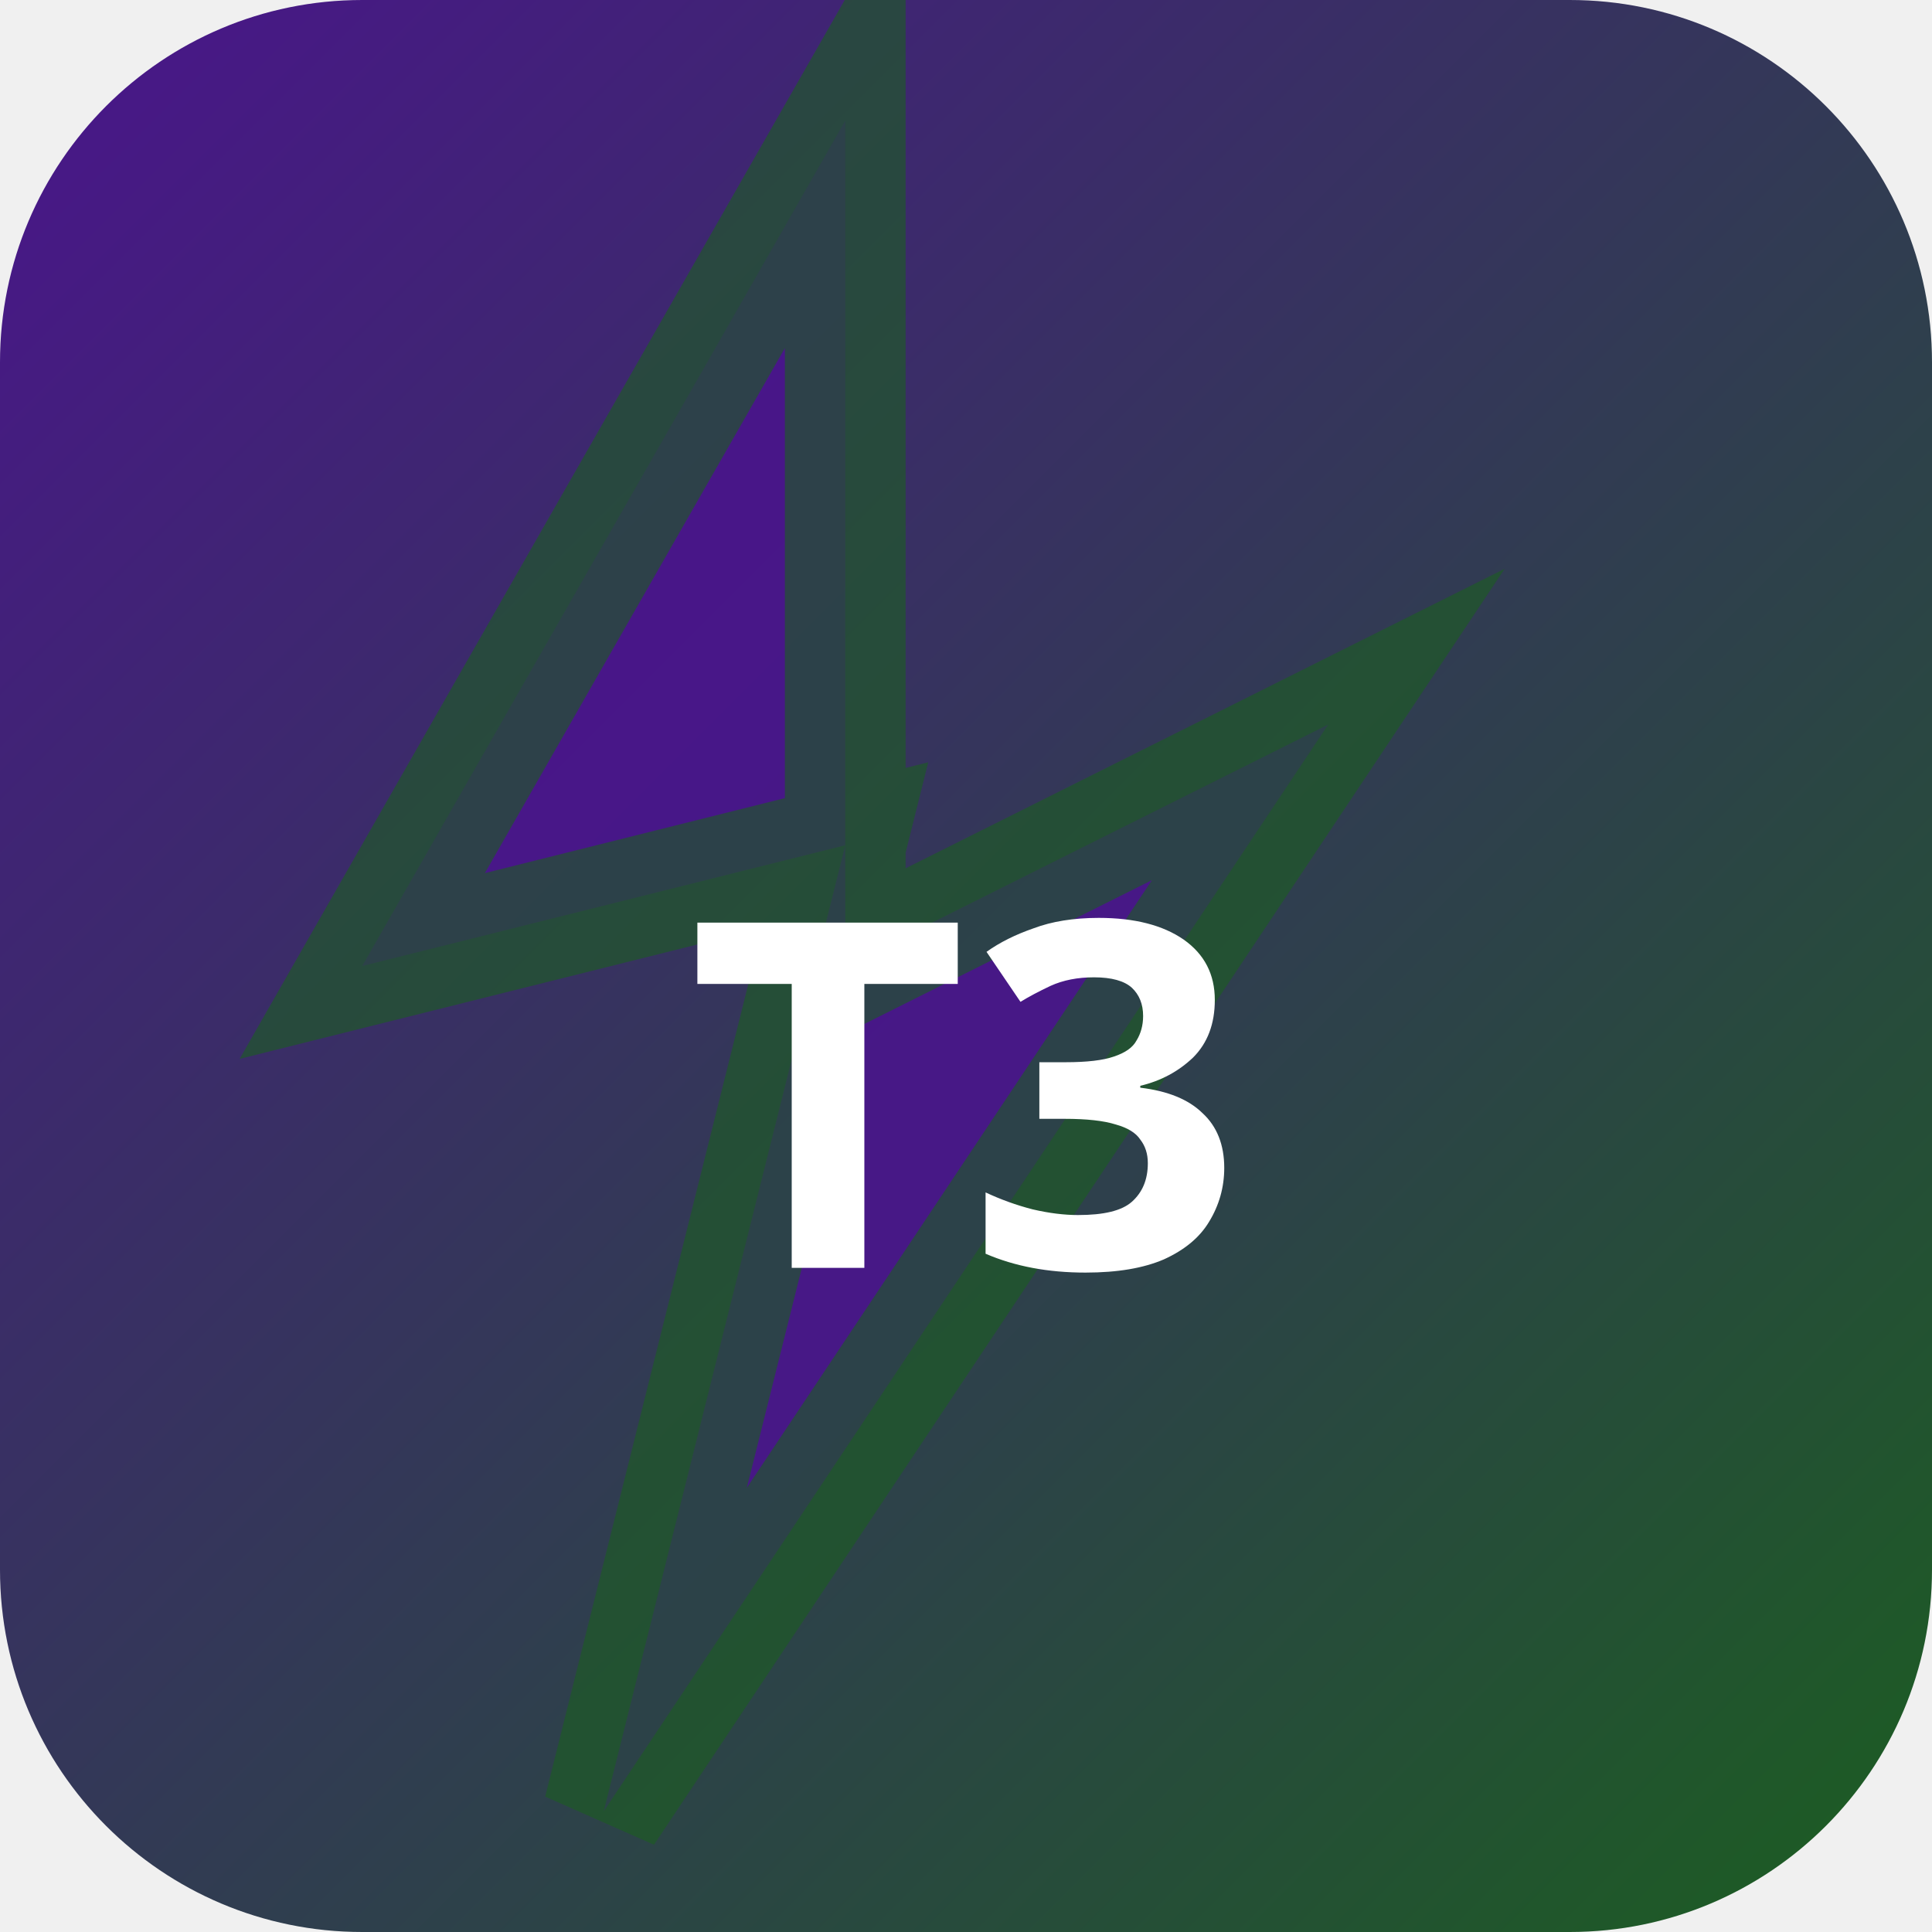
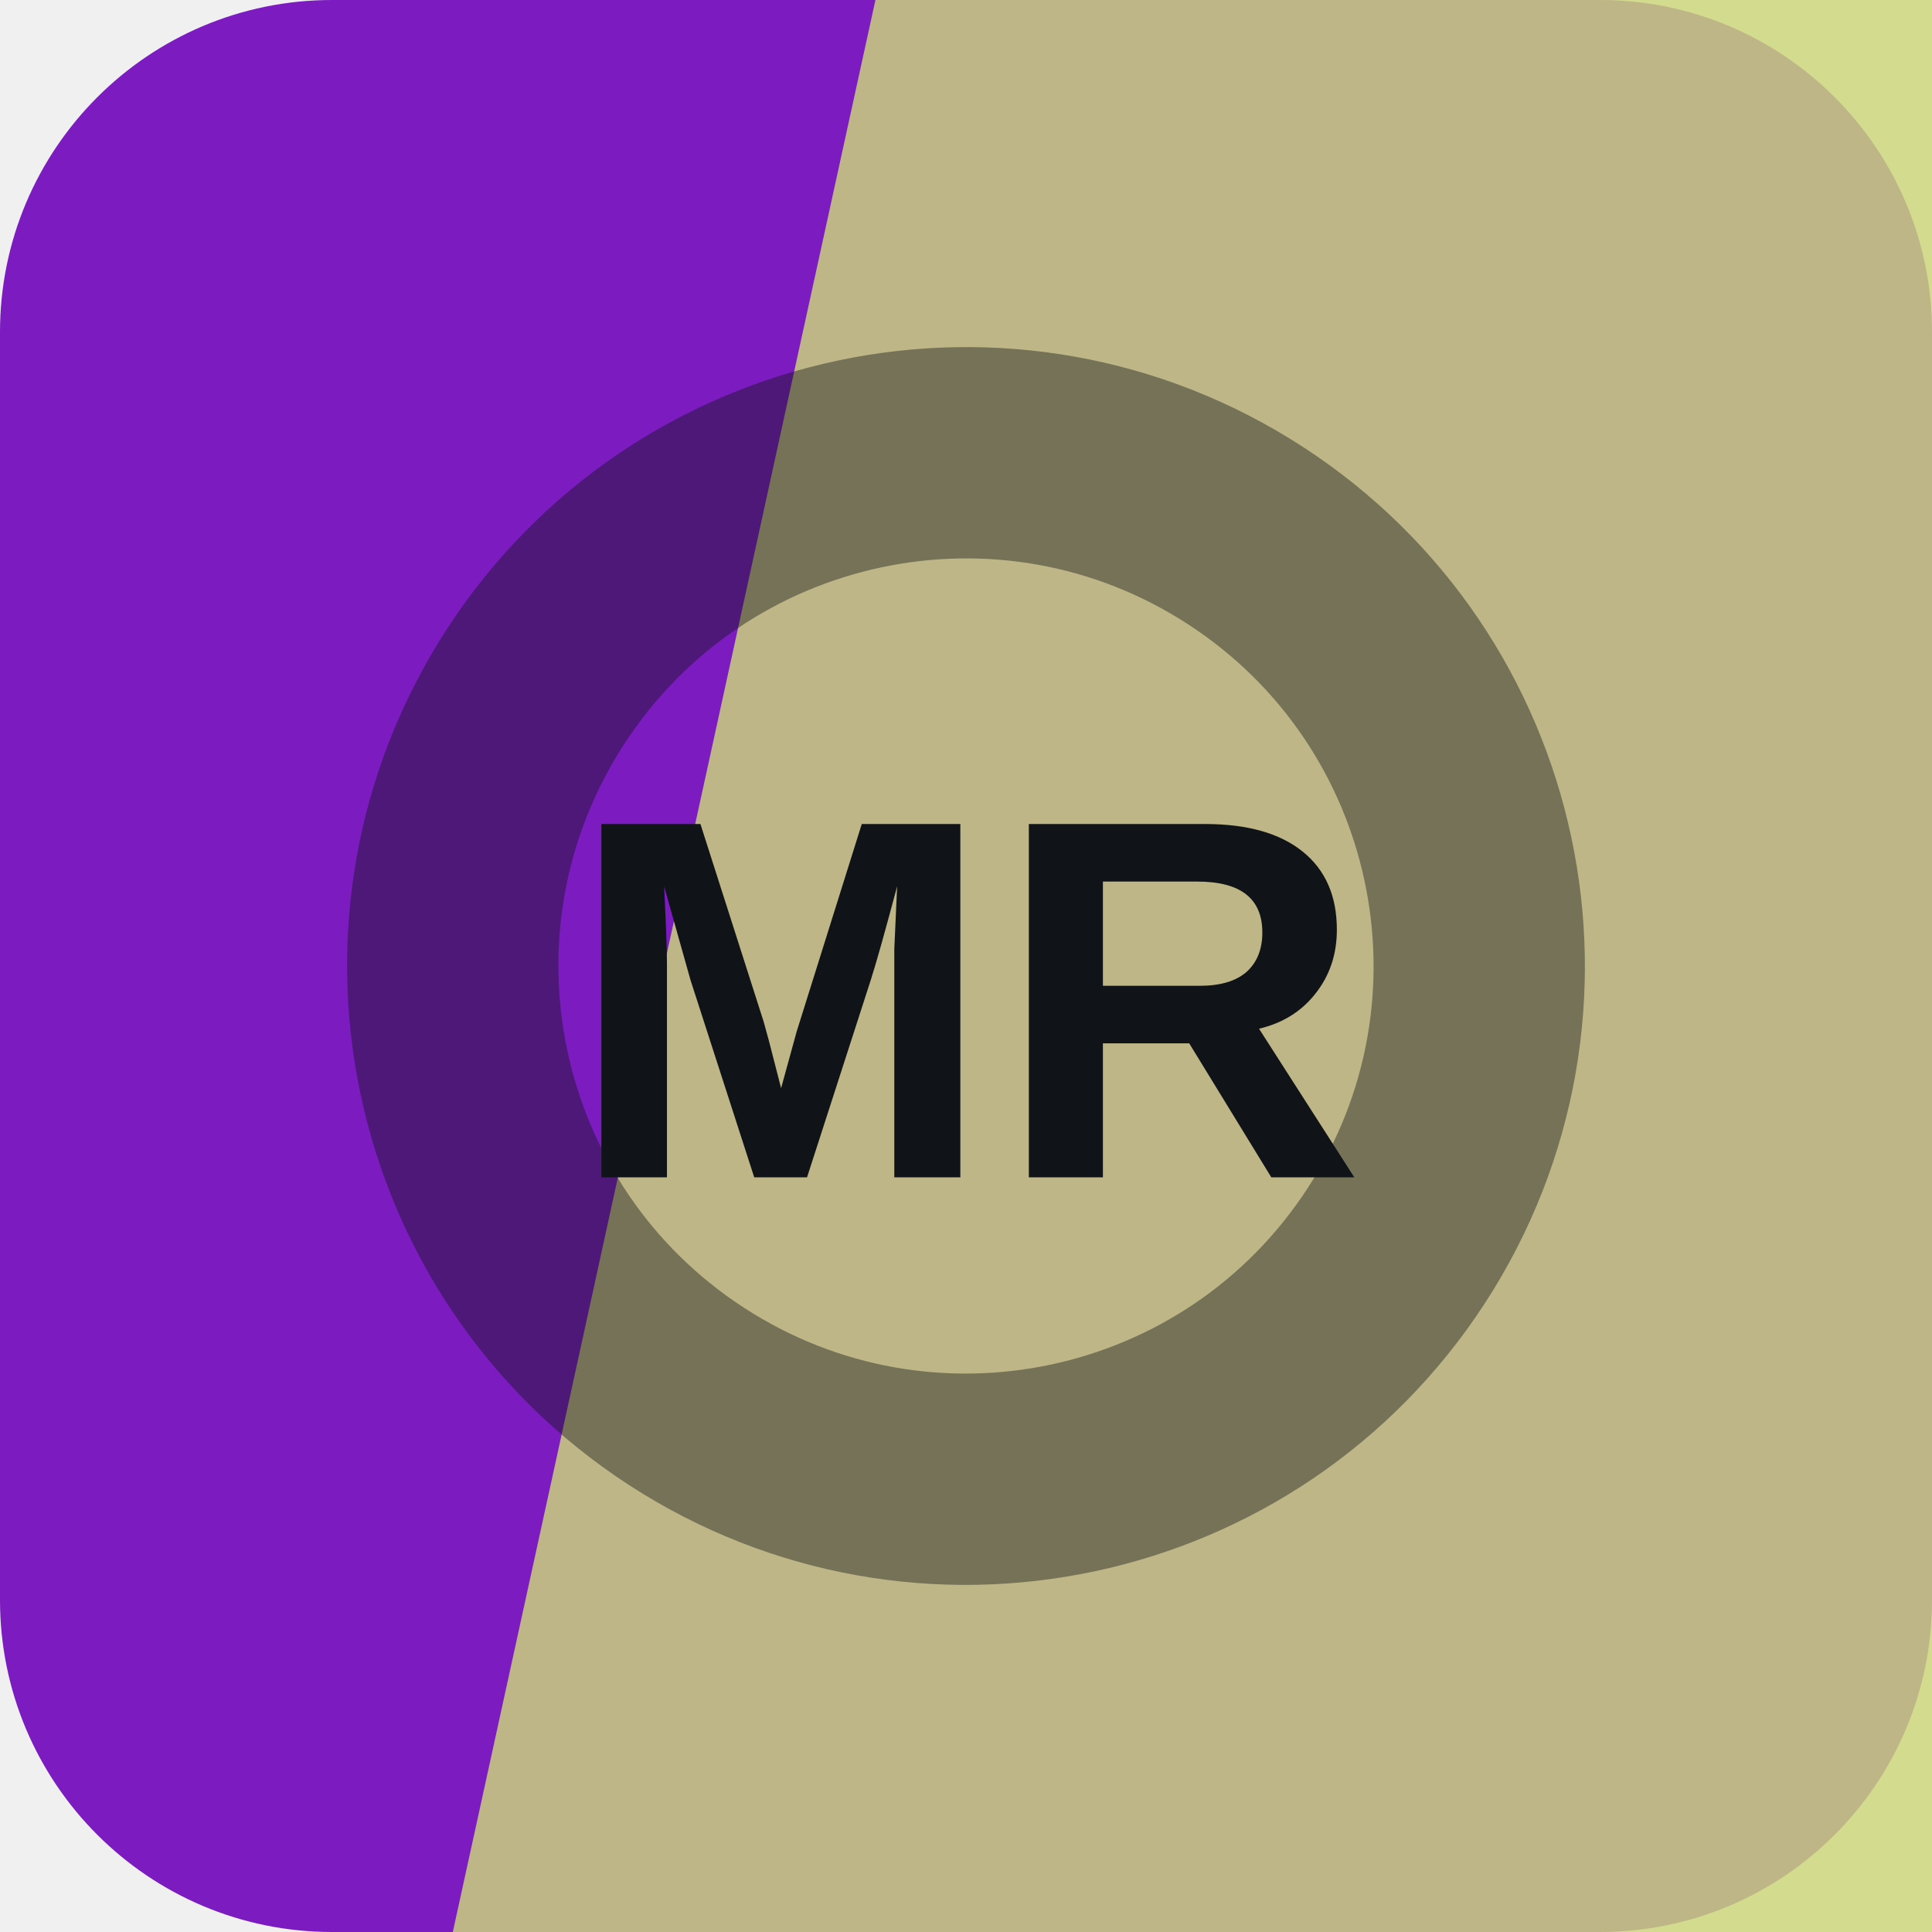
- <svg xmlns="http://www.w3.org/2000/svg" width="32" height="32" viewBox="0 0 32 32">
-   <defs>
-     <linearGradient id="bgt3b0" x1="0" y1="0" x2="1" y2="1">
-       <stop offset="0%" stop-color="#4a148c" />
-       <stop offset="100%" stop-color="#1b5e20" />
-     </linearGradient>
-   </defs>
-   <rect width="32" height="32" rx="6" fill="url(#bgt3b0)" />
-   <polygon points="14,2 6,16 14,14 10,30 22,12 14,16" fill="rgba(74,20,140,0.9)" stroke="rgba(27,94,32,0.6)" stroke-width="2" />
-   <text x="16" y="21" text-anchor="middle" fill="#fff" font-size="8" font-weight="700" font-family="system-ui">T3</text>
+ <svg xmlns="http://www.w3.org/2000/svg" width="64" height="64" viewBox="0 0 64 64" role="img">
+   <rect width="64" height="64" rx="11" fill="hsl(275 75% 43%)" />
+   <path d="M29 0h35v64H15Z" fill="hsl(67 55% 66%)" opacity="0.82" />
+   <g transform="rotate(123 32 32)" opacity="0.42">
+     <circle cx="32" cy="32" r="17" fill="none" stroke="#101418" stroke-width="7" />
+   </g>
+   <text x="32" y="39" text-anchor="middle" fill="#101418" font-family="Arial,Helvetica,sans-serif" font-size="17" font-weight="700" letter-spacing="0">MR</text>
</svg>
